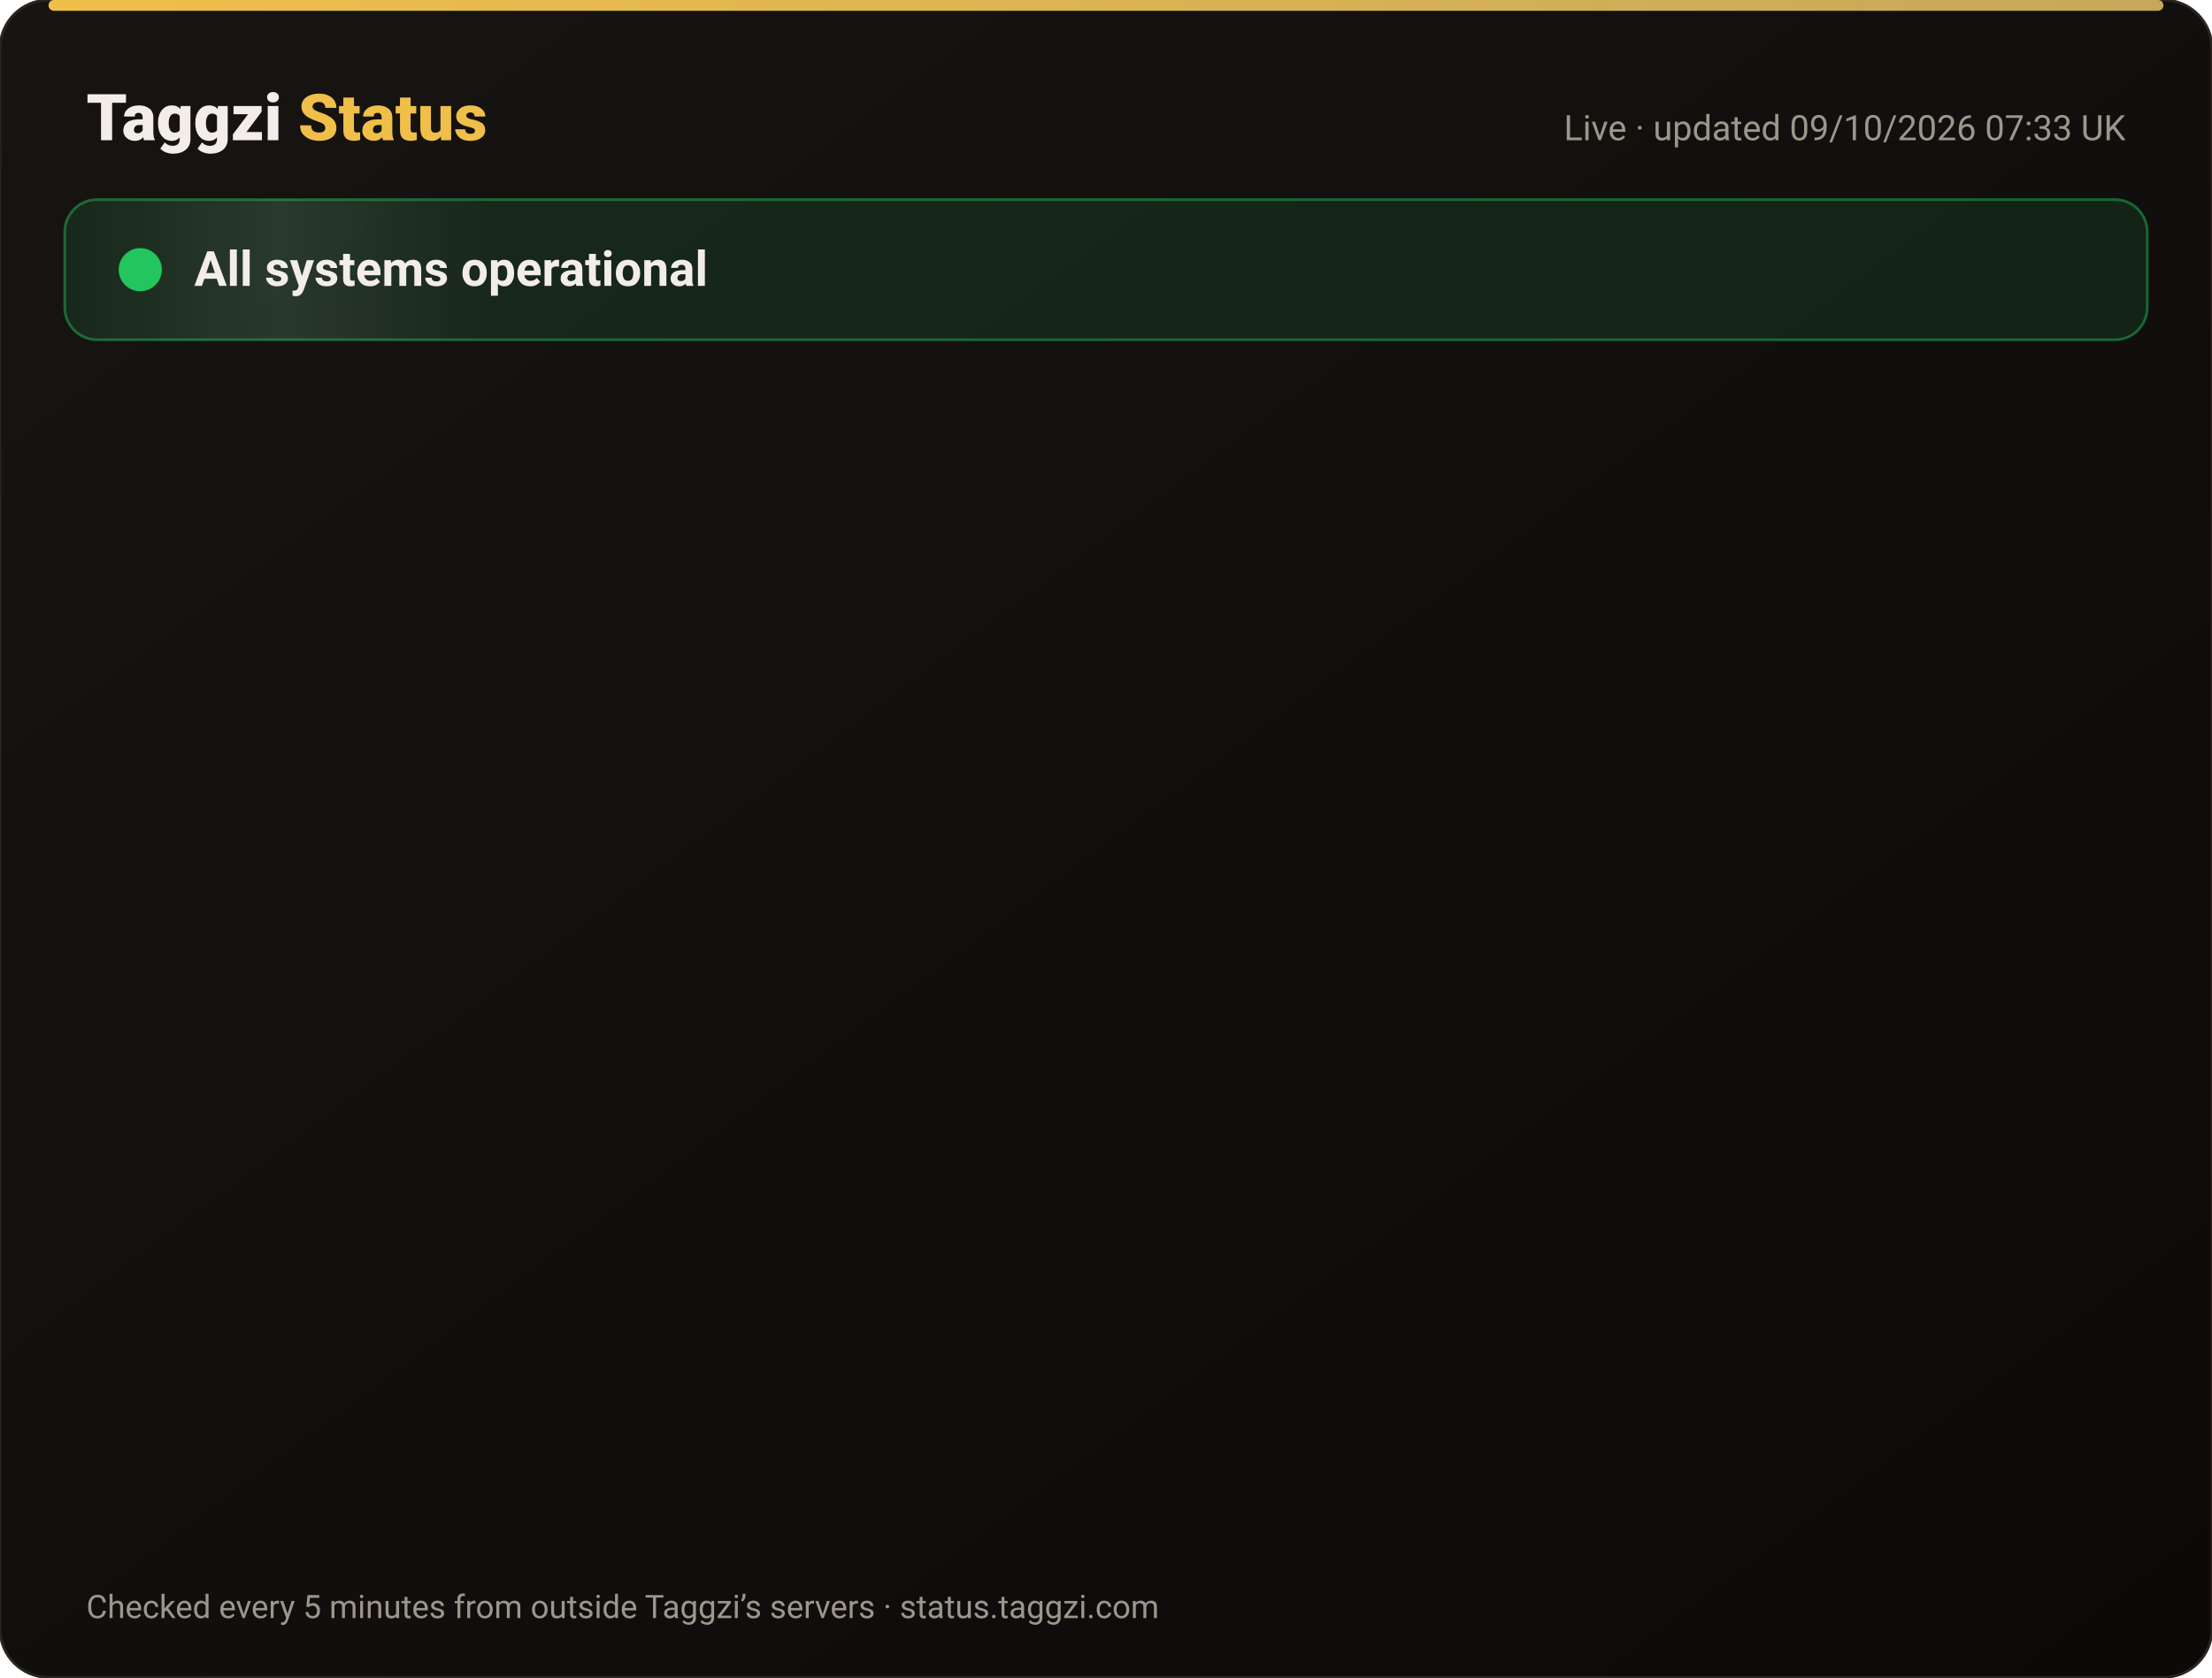
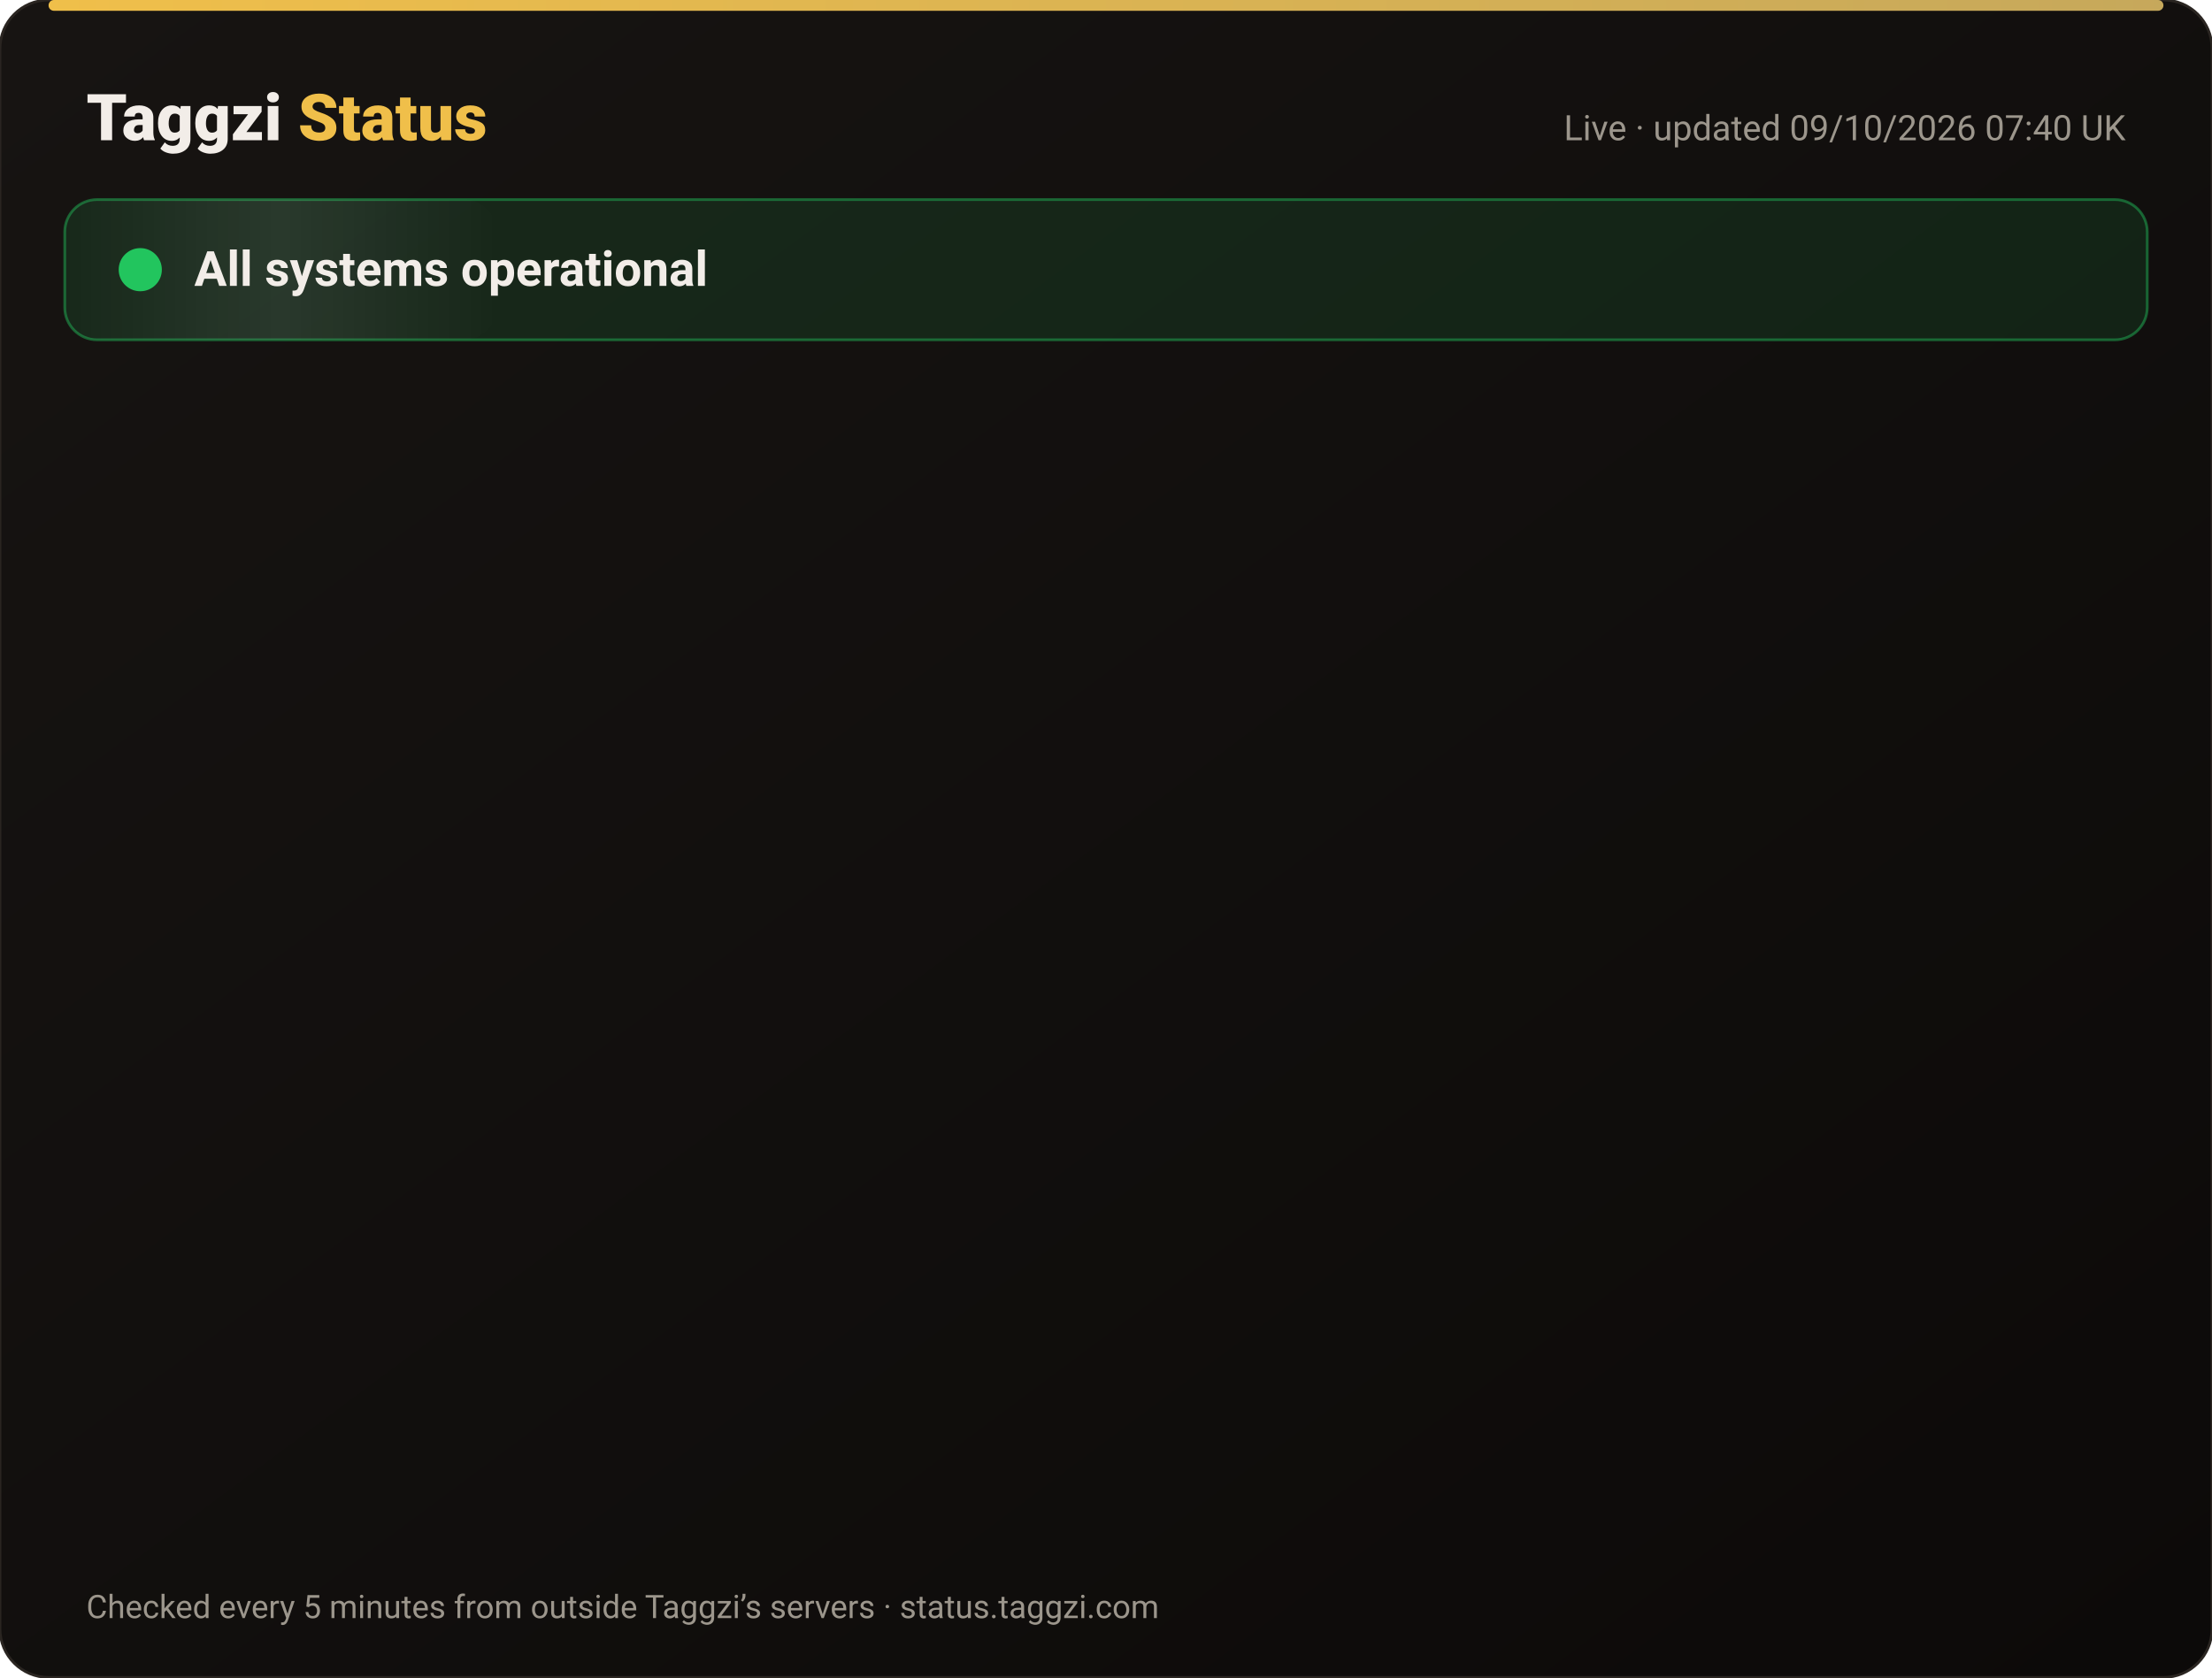
<svg xmlns="http://www.w3.org/2000/svg" width="820" height="622" viewBox="0 0 820 622" font-family="-apple-system,Segoe UI,Roboto,Helvetica,Arial,sans-serif">
  <defs>
    <linearGradient id="bg" x1="0" y1="0" x2="1" y2="1">
      <stop offset="0" stop-color="#171412" />
      <stop offset="1" stop-color="#0C0A09" />
    </linearGradient>
    <linearGradient id="gold" x1="0" x2="1">
      <stop offset="0" stop-color="#F0BF4A" />
      <stop offset="1" stop-color="#c6a85b" />
    </linearGradient>
    <linearGradient id="shine" x1="0" x2="1">
      <stop offset="0" stop-color="#fff" stop-opacity="0" />
      <stop offset=".5" stop-color="#fff" stop-opacity=".08" />
      <stop offset="1" stop-color="#fff" stop-opacity="0" />
    </linearGradient>
  </defs>
  <rect width="820" height="622" rx="18" fill="url(#bg)" stroke="#2a2521" />
  <rect x="18" y="0" width="784" height="4" rx="2" fill="url(#gold)" />
  <text x="32" y="52" font-size="24" font-weight="800" fill="#F2EDE8">Taggzi <tspan fill="#F0BF4A">Status</tspan>
  </text>
-   <text x="788" y="52" font-size="13" fill="#9C968C" text-anchor="end">Live · updated 09/10/2026 07:33 UK</text>
+   <text x="788" y="52" font-size="13" fill="#9C968C" text-anchor="end">Live · updated 09/10/2026 07:40 UK</text>
  <rect x="24" y="74" width="772" height="52" rx="12" fill="#22c55e" fill-opacity=".12" stroke="#22c55e" stroke-opacity=".45" />
  <rect x="24" y="74" width="160" height="52" rx="12" fill="url(#shine)">
    <animate attributeName="x" from="-160" to="820" dur="4s" repeatCount="indefinite" />
  </rect>
  <circle cx="52" cy="100" r="7" fill="#22c55e" />
  <circle cx="52" cy="100" r="7" fill="none" stroke="#22c55e" stroke-width="2">
    <animate attributeName="r" values="7;15;7" dur="2s" repeatCount="indefinite" />
    <animate attributeName="opacity" values=".9;0;.9" dur="2s" repeatCount="indefinite" />
  </circle>
  <text x="72" y="106" font-size="18" font-weight="700" fill="#F2EDE8">All systems operational</text>
  <g opacity="0">
    <animate attributeName="opacity" from="0" to="1" begin="0.00s" dur=".6s" fill="freeze" />
    <line x1="32" y1="188" x2="788" y2="188" stroke="#2a2521" />
    <circle cx="44" cy="166" r="6" fill="#22c55e">
      <animate attributeName="opacity" values="1;.45;1" dur="2.4s" begin="0.00s" repeatCount="indefinite" />
    </circle>
    <text x="62" y="171" font-size="15" font-weight="650" fill="#F2EDE8">Website</text>
    <text x="630" y="171" font-size="13" fill="#9C968C" text-anchor="end">100.00% uptime</text>
    <rect x="648" y="154" width="140" height="24" rx="12" fill="#22c55e" fill-opacity=".14" stroke="#22c55e" stroke-opacity=".5" />
    <text x="718" y="171" font-size="12" font-weight="700" fill="#22c55e" text-anchor="middle">Operational</text>
  </g>
  <g opacity="0">
    <animate attributeName="opacity" from="0" to="1" begin="0.15s" dur=".6s" fill="freeze" />
    <line x1="32" y1="234" x2="788" y2="234" stroke="#2a2521" />
    <circle cx="44" cy="212" r="6" fill="#22c55e">
      <animate attributeName="opacity" values="1;.45;1" dur="2.4s" begin="0.15s" repeatCount="indefinite" />
    </circle>
    <text x="62" y="217" font-size="15" font-weight="650" fill="#F2EDE8">Tag scans</text>
    <text x="630" y="217" font-size="13" fill="#9C968C" text-anchor="end">100.00% uptime</text>
    <rect x="648" y="200" width="140" height="24" rx="12" fill="#22c55e" fill-opacity=".14" stroke="#22c55e" stroke-opacity=".5" />
    <text x="718" y="217" font-size="12" font-weight="700" fill="#22c55e" text-anchor="middle">Operational</text>
  </g>
  <g opacity="0">
    <animate attributeName="opacity" from="0" to="1" begin="0.30s" dur=".6s" fill="freeze" />
    <line x1="32" y1="280" x2="788" y2="280" stroke="#2a2521" />
    <circle cx="44" cy="258" r="6" fill="#22c55e">
      <animate attributeName="opacity" values="1;.45;1" dur="2.4s" begin="0.30s" repeatCount="indefinite" />
    </circle>
    <text x="62" y="263" font-size="15" font-weight="650" fill="#F2EDE8">Manual tag lookup</text>
    <text x="630" y="263" font-size="13" fill="#9C968C" text-anchor="end">100.00% uptime</text>
    <rect x="648" y="246" width="140" height="24" rx="12" fill="#22c55e" fill-opacity=".14" stroke="#22c55e" stroke-opacity=".5" />
    <text x="718" y="263" font-size="12" font-weight="700" fill="#22c55e" text-anchor="middle">Operational</text>
  </g>
  <g opacity="0">
    <animate attributeName="opacity" from="0" to="1" begin="0.45s" dur=".6s" fill="freeze" />
    <line x1="32" y1="326" x2="788" y2="326" stroke="#2a2521" />
    <circle cx="44" cy="304" r="6" fill="#22c55e">
      <animate attributeName="opacity" values="1;.45;1" dur="2.4s" begin="0.45s" repeatCount="indefinite" />
    </circle>
    <text x="62" y="309" font-size="15" font-weight="650" fill="#F2EDE8">App &amp; login</text>
    <text x="630" y="309" font-size="13" fill="#9C968C" text-anchor="end">100.00% uptime</text>
    <rect x="648" y="292" width="140" height="24" rx="12" fill="#22c55e" fill-opacity=".14" stroke="#22c55e" stroke-opacity=".5" />
    <text x="718" y="309" font-size="12" font-weight="700" fill="#22c55e" text-anchor="middle">Operational</text>
  </g>
  <g opacity="0">
    <animate attributeName="opacity" from="0" to="1" begin="0.60s" dur=".6s" fill="freeze" />
    <line x1="32" y1="372" x2="788" y2="372" stroke="#2a2521" />
    <circle cx="44" cy="350" r="6" fill="#22c55e">
      <animate attributeName="opacity" values="1;.45;1" dur="2.4s" begin="0.60s" repeatCount="indefinite" />
    </circle>
    <text x="62" y="355" font-size="15" font-weight="650" fill="#F2EDE8">Community alerts</text>
    <text x="630" y="355" font-size="13" fill="#9C968C" text-anchor="end">100.00% uptime</text>
    <rect x="648" y="338" width="140" height="24" rx="12" fill="#22c55e" fill-opacity=".14" stroke="#22c55e" stroke-opacity=".5" />
    <text x="718" y="355" font-size="12" font-weight="700" fill="#22c55e" text-anchor="middle">Operational</text>
  </g>
  <g opacity="0">
    <animate attributeName="opacity" from="0" to="1" begin="0.75s" dur=".6s" fill="freeze" />
    <line x1="32" y1="418" x2="788" y2="418" stroke="#2a2521" />
    <circle cx="44" cy="396" r="6" fill="#22c55e">
      <animate attributeName="opacity" values="1;.45;1" dur="2.4s" begin="0.75s" repeatCount="indefinite" />
    </circle>
    <text x="62" y="401" font-size="15" font-weight="650" fill="#F2EDE8">Private calling</text>
    <text x="630" y="401" font-size="13" fill="#9C968C" text-anchor="end">100.00% uptime</text>
    <rect x="648" y="384" width="140" height="24" rx="12" fill="#22c55e" fill-opacity=".14" stroke="#22c55e" stroke-opacity=".5" />
    <text x="718" y="401" font-size="12" font-weight="700" fill="#22c55e" text-anchor="middle">Operational</text>
  </g>
  <g opacity="0">
    <animate attributeName="opacity" from="0" to="1" begin="0.90s" dur=".6s" fill="freeze" />
    <line x1="32" y1="464" x2="788" y2="464" stroke="#2a2521" />
    <circle cx="44" cy="442" r="6" fill="#22c55e">
      <animate attributeName="opacity" values="1;.45;1" dur="2.4s" begin="0.90s" repeatCount="indefinite" />
    </circle>
    <text x="62" y="447" font-size="15" font-weight="650" fill="#F2EDE8">Payments</text>
    <text x="630" y="447" font-size="13" fill="#9C968C" text-anchor="end">100.00% uptime</text>
    <rect x="648" y="430" width="140" height="24" rx="12" fill="#22c55e" fill-opacity=".14" stroke="#22c55e" stroke-opacity=".5" />
    <text x="718" y="447" font-size="12" font-weight="700" fill="#22c55e" text-anchor="middle">Operational</text>
  </g>
  <g opacity="0">
    <animate attributeName="opacity" from="0" to="1" begin="1.05s" dur=".6s" fill="freeze" />
    <line x1="32" y1="510" x2="788" y2="510" stroke="#2a2521" />
    <circle cx="44" cy="488" r="6" fill="#22c55e">
      <animate attributeName="opacity" values="1;.45;1" dur="2.4s" begin="1.05s" repeatCount="indefinite" />
    </circle>
    <text x="62" y="493" font-size="15" font-weight="650" fill="#F2EDE8">Email &amp; support</text>
    <text x="630" y="493" font-size="13" fill="#9C968C" text-anchor="end">100.00% uptime</text>
    <rect x="648" y="476" width="140" height="24" rx="12" fill="#22c55e" fill-opacity=".14" stroke="#22c55e" stroke-opacity=".5" />
    <text x="718" y="493" font-size="12" font-weight="700" fill="#22c55e" text-anchor="middle">Operational</text>
  </g>
  <g opacity="0">
    <animate attributeName="opacity" from="0" to="1" begin="1.20s" dur=".6s" fill="freeze" />
    <line x1="32" y1="556" x2="788" y2="556" stroke="#2a2521" />
    <circle cx="44" cy="534" r="6" fill="#22c55e">
      <animate attributeName="opacity" values="1;.45;1" dur="2.4s" begin="1.20s" repeatCount="indefinite" />
    </circle>
    <text x="62" y="539" font-size="15" font-weight="650" fill="#F2EDE8">Secure connection (SSL)</text>
    <text x="630" y="539" font-size="13" fill="#9C968C" text-anchor="end">100.00% uptime</text>
    <rect x="648" y="522" width="140" height="24" rx="12" fill="#22c55e" fill-opacity=".14" stroke="#22c55e" stroke-opacity=".5" />
    <text x="718" y="539" font-size="12" font-weight="700" fill="#22c55e" text-anchor="middle">Operational</text>
  </g>
  <text x="32" y="600" font-size="12" fill="#9C968C">Checked every 5 minutes from outside Taggzi’s servers · status.taggzi.com</text>
</svg>
